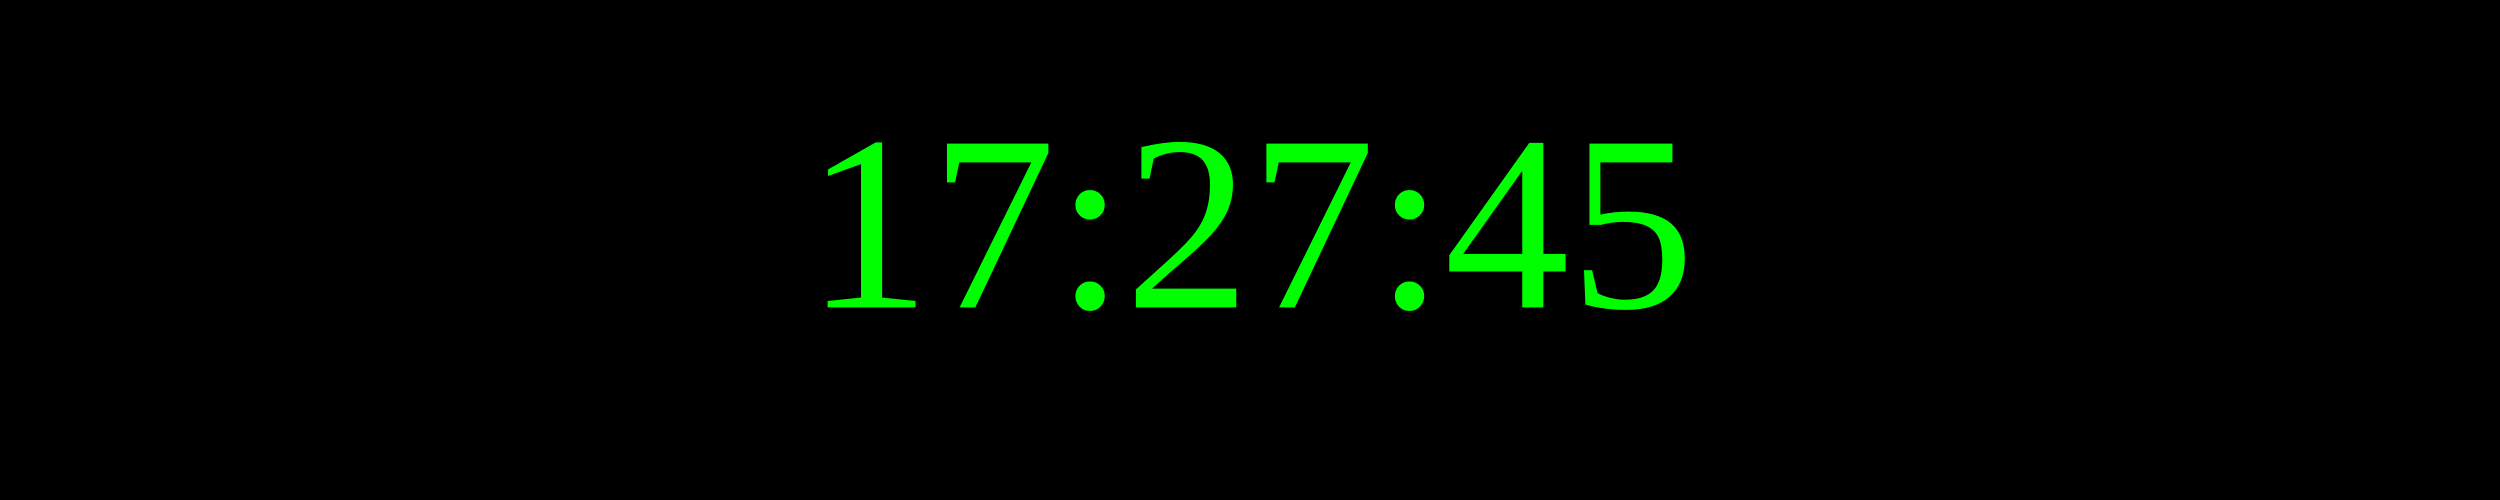
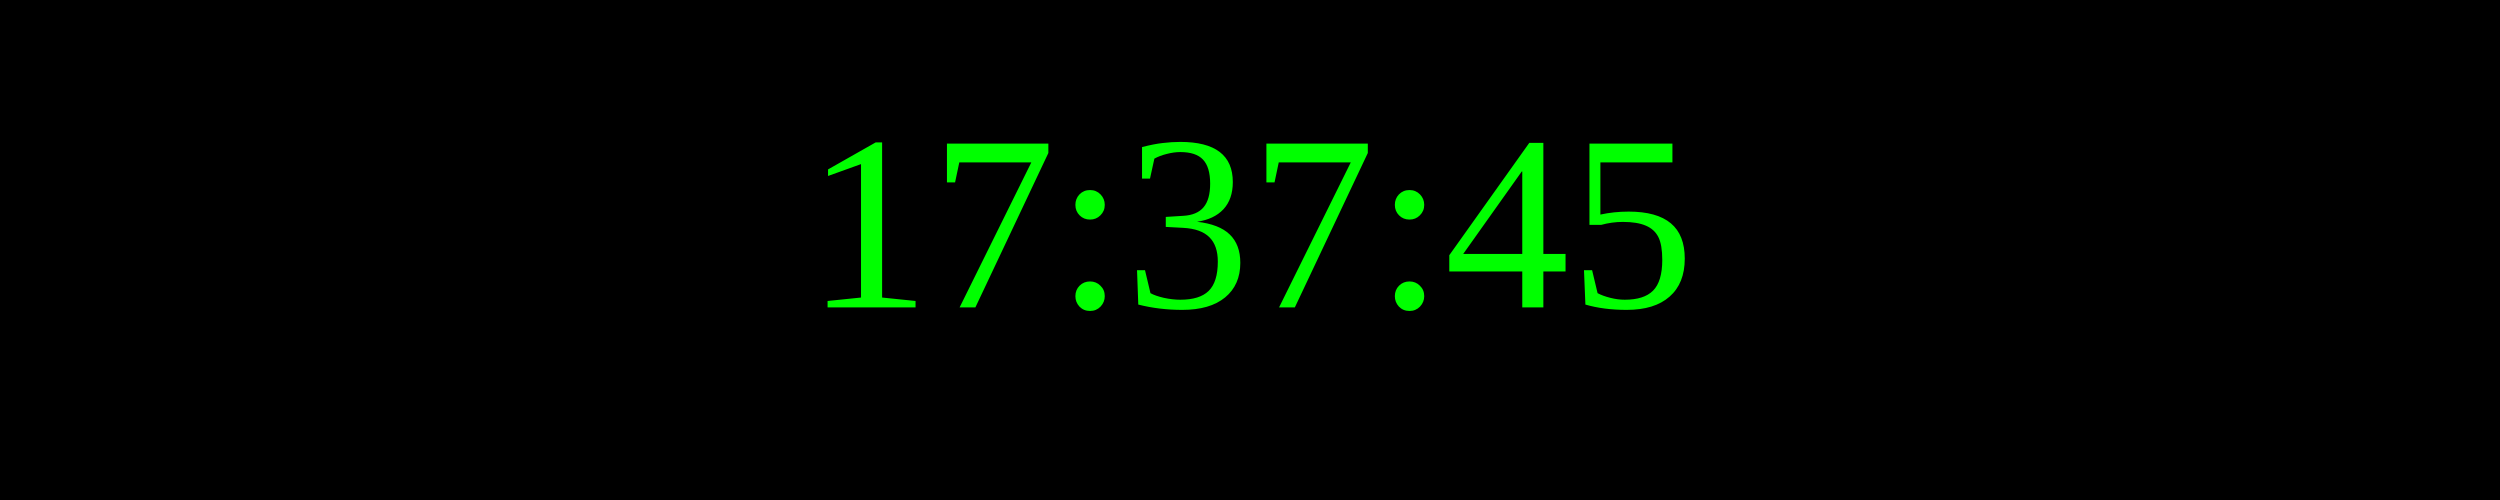
<svg xmlns="http://www.w3.org/2000/svg" width="250" height="50">
  <rect width="100%" height="100%" fill="black" />
  <text x="50%" y="50%" font-size="25" fill="lime" text-anchor="middle" dominant-baseline="middle">
- 17:27:45
+ 17:37:45
</text>
</svg>
